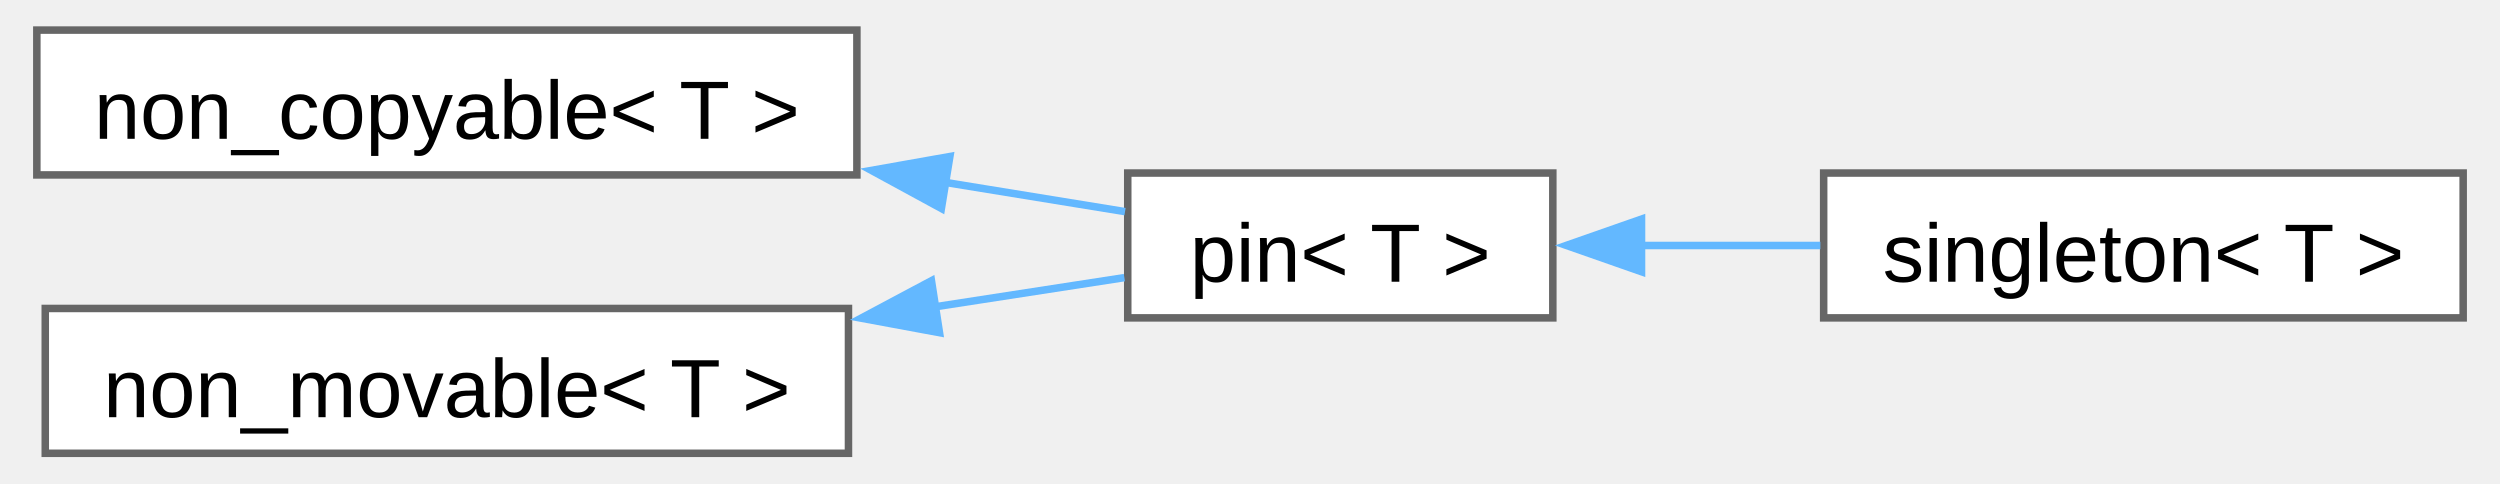
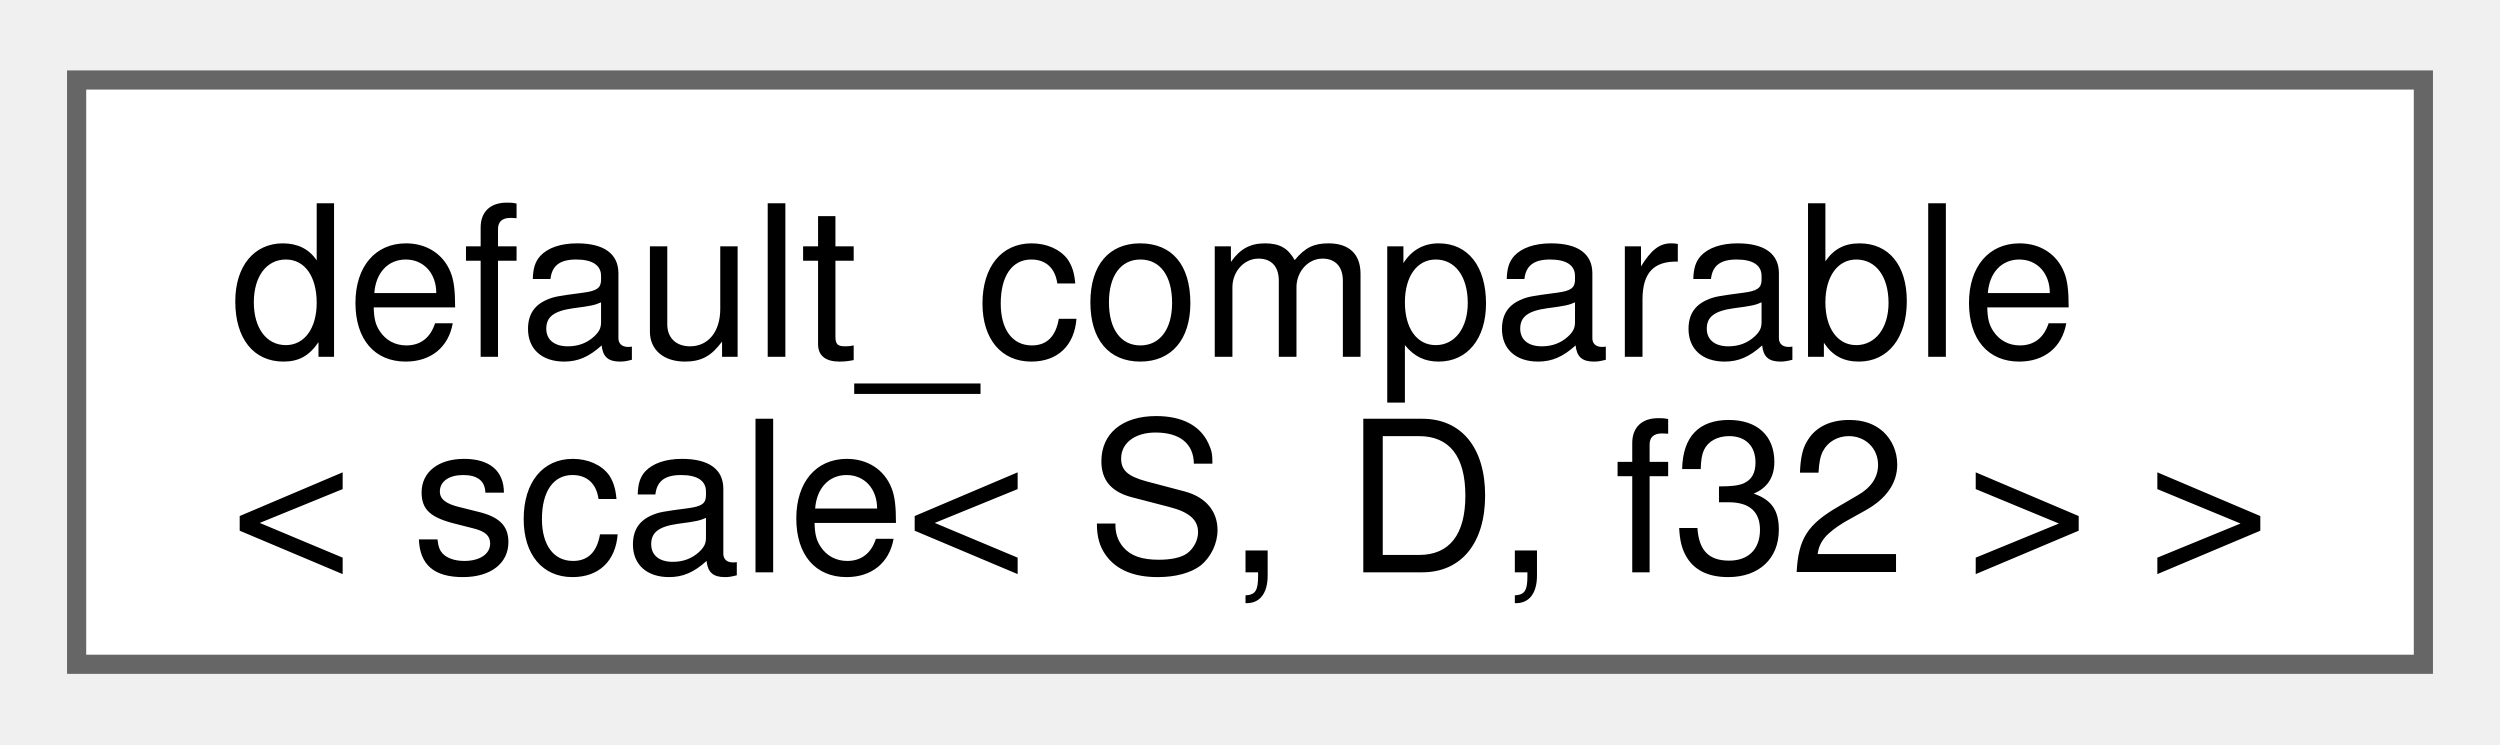
- <svg xmlns="http://www.w3.org/2000/svg" xmlns:xlink="http://www.w3.org/1999/xlink" width="331pt" height="64pt" viewBox="0.00 0.00 330.50 64.25">
-   <g id="graph0" class="graph" transform="scale(1 1) rotate(0) translate(4 60.25)">
+ <svg xmlns="http://www.w3.org/2000/svg" xmlns:xlink="http://www.w3.org/1999/xlink" width="131pt" height="39pt" viewBox="0.00 0.00 130.50 38.50">
+   <g id="graph0" class="graph" transform="scale(1 1) rotate(0) translate(4 34.5)">
    <g id="Node000000" class="node">
      <g id="a_Node000000">
-         <a xlink:href="d7/d83/structfloppy_1_1traits_1_1non__copyable.html" target="_top" xlink:title="Disallow copy operations for a type.">
-           <polygon fill="white" stroke="#666666" points="109,-56.25 0,-56.25 0,-37 109,-37 109,-56.25" />
-           <text text-anchor="middle" x="54.5" y="-41.8" font-family="Arial" font-size="11.00">non_copyable&lt; T &gt;</text>
-         </a>
-       </g>
-     </g>
-     <g id="Node000001" class="node">
-       <g id="a_Node000001">
-         <a xlink:href="d7/dac/structfloppy_1_1traits_1_1pin.html" target="_top" xlink:title="Disallow copy and move operations for a type.">
-           <polygon fill="white" stroke="#666666" points="201.5,-37.25 145,-37.25 145,-18 201.5,-18 201.5,-37.25" />
-           <text text-anchor="middle" x="173.25" y="-22.8" font-family="Arial" font-size="11.00">pin&lt; T &gt;</text>
-         </a>
-       </g>
-     </g>
-     <g id="edge7_Node000000_Node000001" class="edge">
-       <g id="a_edge7_Node000000_Node000001">
-         <a xlink:title=" ">
-           <path fill="none" stroke="#63b8ff" d="M120.59,-36.03C129.03,-34.66 137.29,-33.31 144.64,-32.12" />
-           <polygon fill="#63b8ff" stroke="#63b8ff" points="120.23,-32.54 110.93,-37.6 121.36,-39.45 120.23,-32.54" />
-         </a>
-       </g>
-     </g>
-     <g id="Node000002" class="node">
-       <g id="a_Node000002">
-         <a xlink:href="d9/d8a/structfloppy_1_1traits_1_1singleton.html" target="_top" xlink:title="Singleton pattern trait.">
-           <polygon fill="white" stroke="#666666" points="322.5,-37.25 237.5,-37.25 237.5,-18 322.5,-18 322.5,-37.25" />
-           <text text-anchor="middle" x="280" y="-22.8" font-family="Arial" font-size="11.00">singleton&lt; T &gt;</text>
-         </a>
-       </g>
-     </g>
-     <g id="edge8_Node000001_Node000002" class="edge">
-       <g id="a_edge8_Node000001_Node000002">
-         <a xlink:title=" ">
-           <path fill="none" stroke="#63b8ff" d="M213.17,-27.62C220.96,-27.62 229.17,-27.62 237.06,-27.62" />
-           <polygon fill="#63b8ff" stroke="#63b8ff" points="213.29,-24.13 203.29,-27.63 213.29,-31.13 213.29,-24.13" />
-         </a>
-       </g>
-     </g>
-     <g id="Node000003" class="node">
-       <g id="a_Node000003">
-         <a xlink:href="d2/df5/structfloppy_1_1traits_1_1non__movable.html" target="_top" xlink:title="Disallow move operations for a type.">
-           <polygon fill="white" stroke="#666666" points="107.88,-19.25 1.12,-19.25 1.12,0 107.88,0 107.88,-19.25" />
-           <text text-anchor="middle" x="54.5" y="-4.8" font-family="Arial" font-size="11.00">non_movable&lt; T &gt;</text>
-         </a>
-       </g>
-     </g>
-     <g id="edge9_Node000003_Node000001" class="edge">
-       <g id="a_edge9_Node000003_Node000001">
-         <a xlink:title=" ">
-           <path fill="none" stroke="#63b8ff" d="M119.32,-19.46C128.17,-20.83 136.86,-22.17 144.55,-23.35" />
-           <polygon fill="#63b8ff" stroke="#63b8ff" points="119.98,-16.03 109.56,-17.96 118.91,-22.94 119.98,-16.03" />
+         <a xlink:href="structfloppy_1_1math_1_1detail_1_1default__comparable.html" target="_top" xlink:title=" ">
+           <polygon fill="white" stroke="#666666" points="122.5,-30.5 0,-30.5 0,0 122.5,0 122.5,-30.5" />
+           <text text-anchor="start" x="8" y="-16.05" font-family="Helvetica,sans-Serif" font-size="11.00">default_comparable</text>
+           <text text-anchor="middle" x="61.25" y="-4.8" font-family="Helvetica,sans-Serif" font-size="11.00">&lt; scale&lt; S, D, f32 &gt; &gt;</text>
        </a>
      </g>
    </g>
  </g>
</svg>
